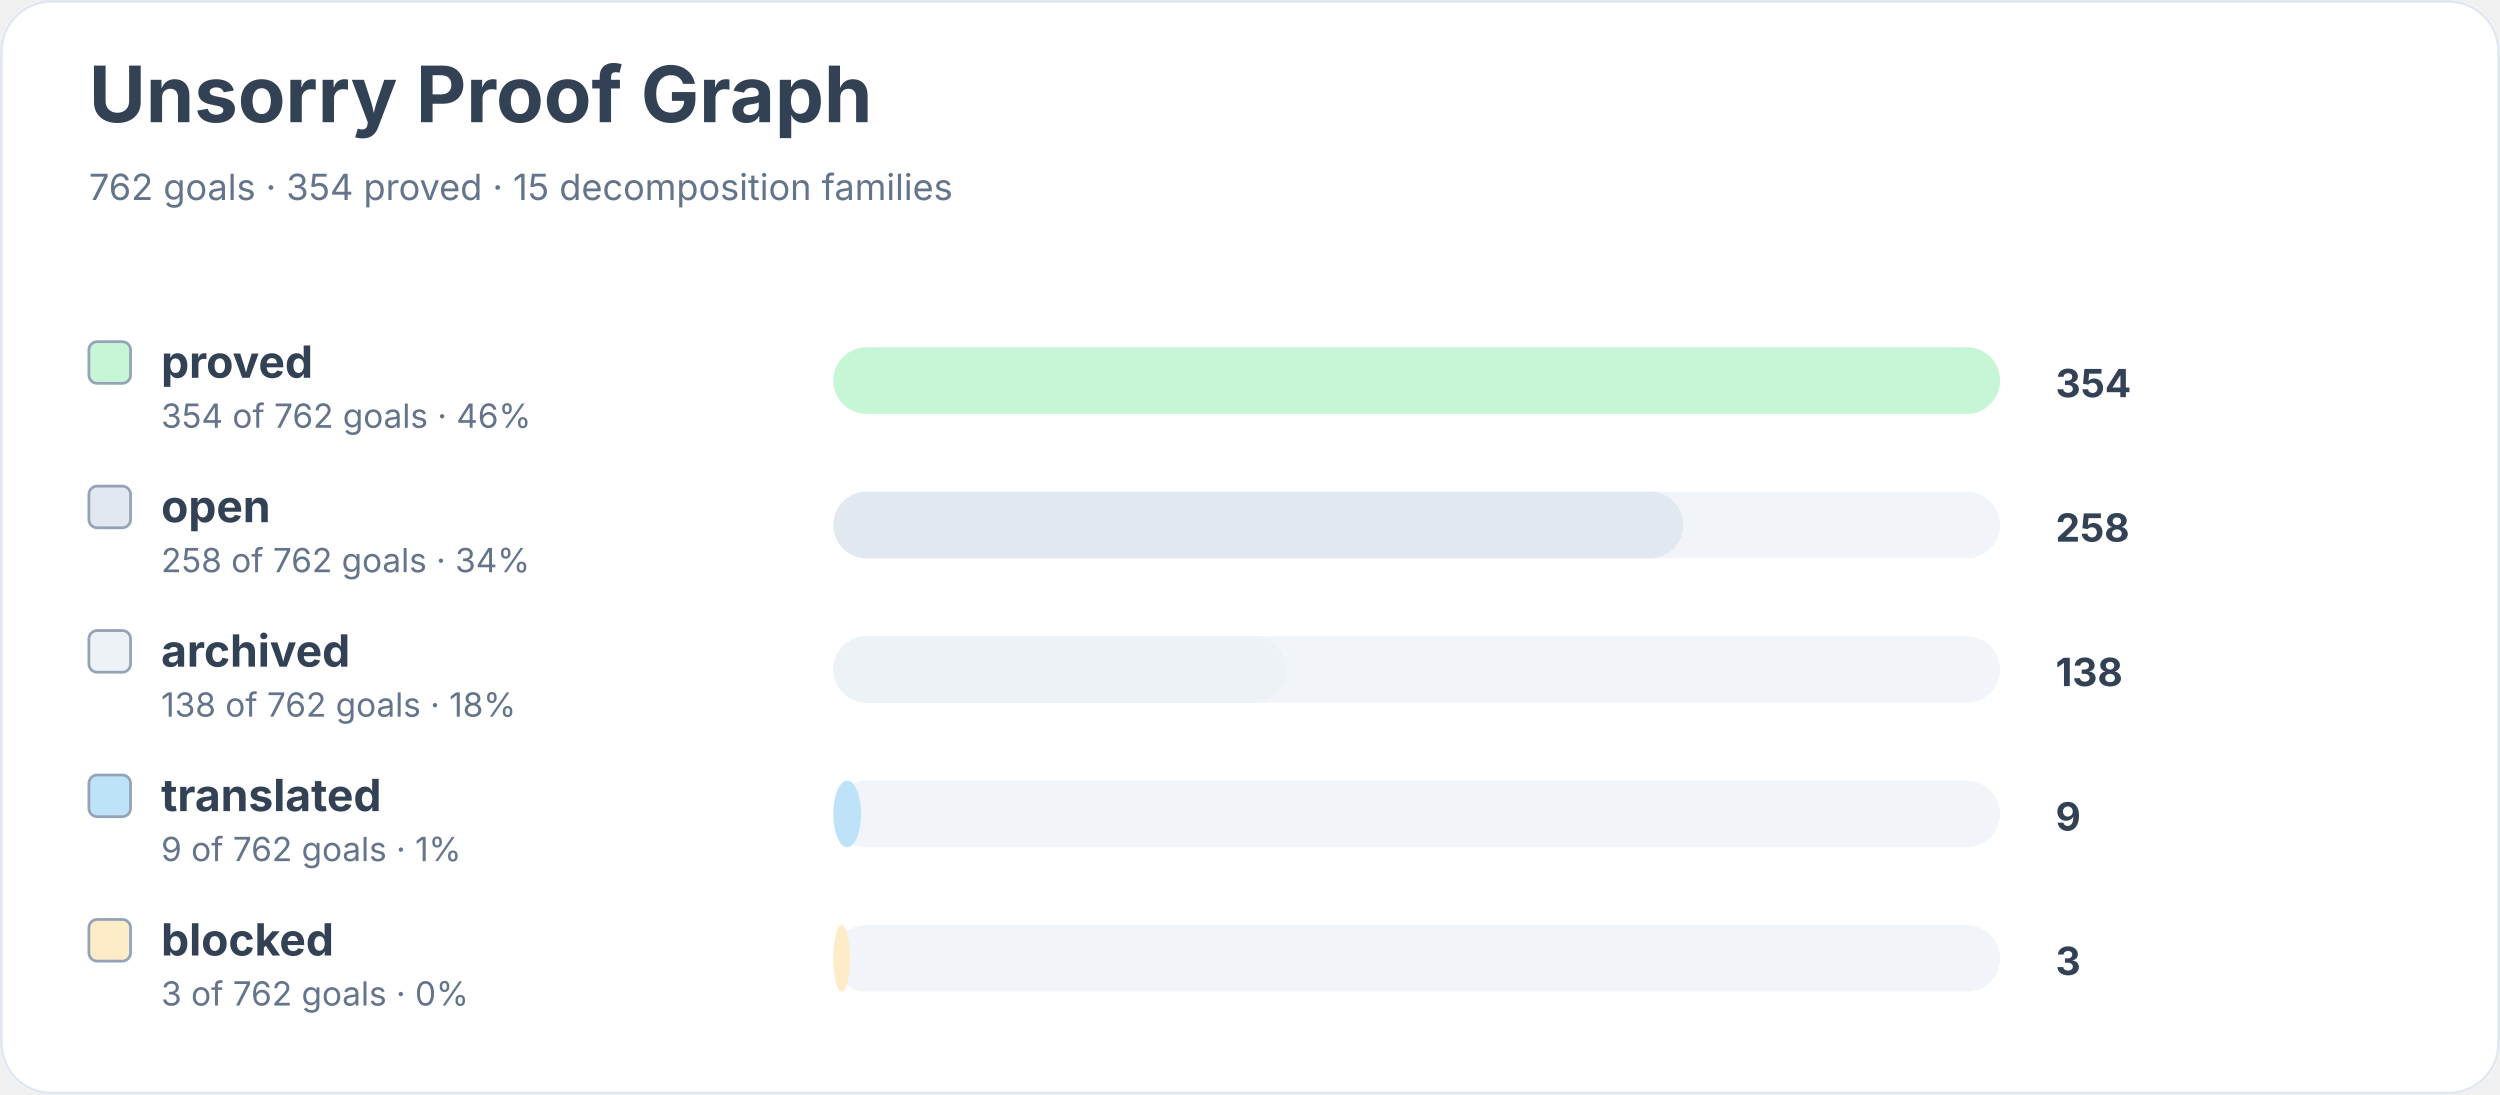
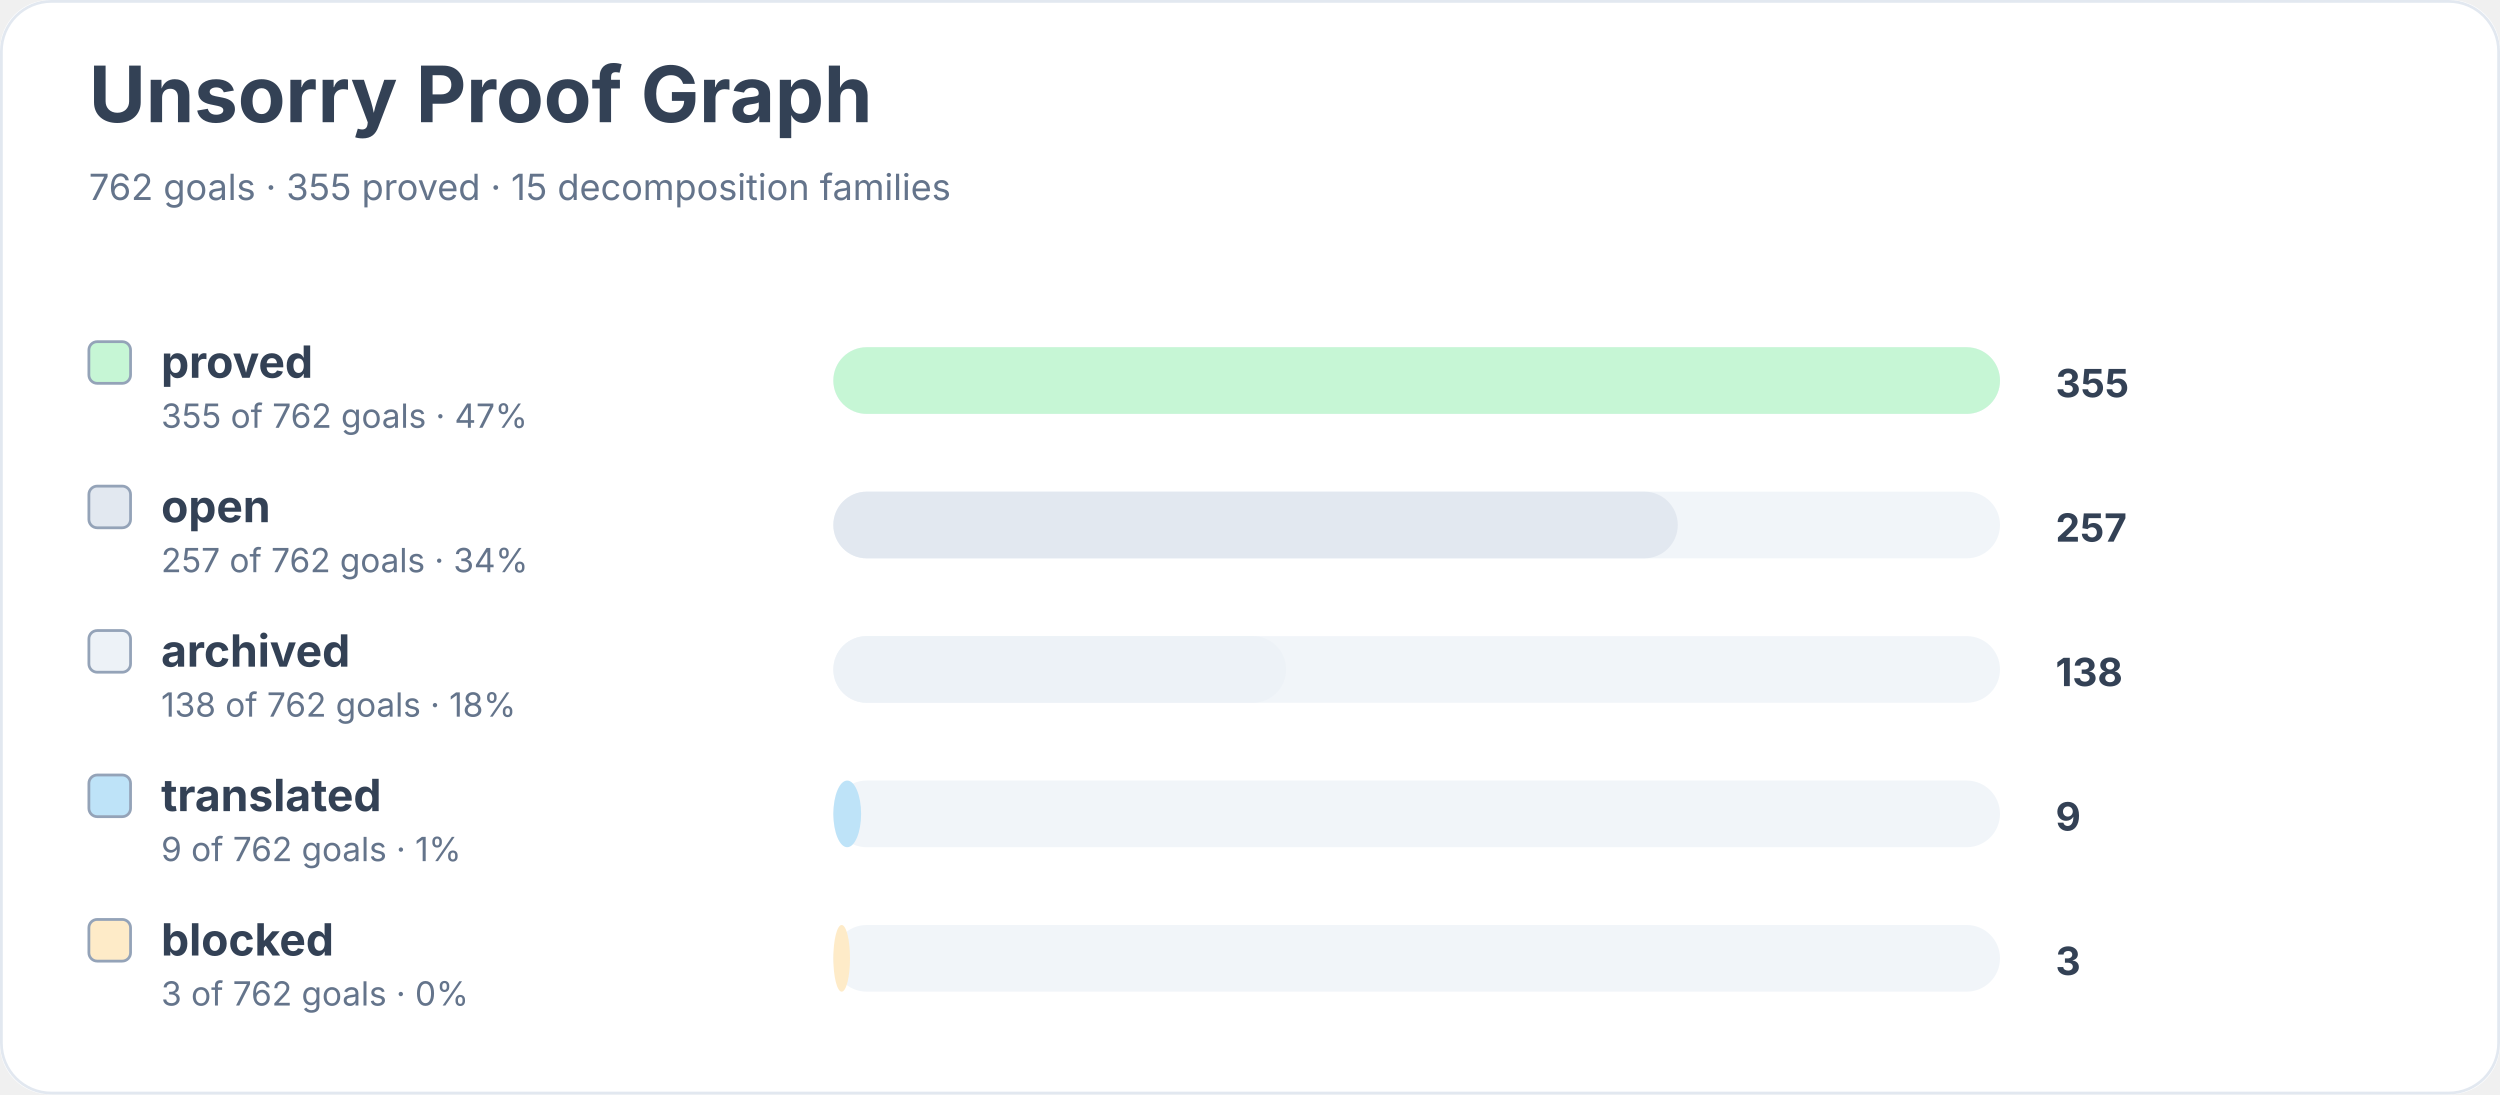
<svg xmlns="http://www.w3.org/2000/svg" width="900" height="394" viewBox="0 0 900 394" role="img" aria-labelledby="title desc">
  <rect width="900" height="100%" rx="18" fill="#ffffff" />
  <rect x="0.5" y="0.5" width="899" height="393" rx="18" fill="none" stroke="#e2e8f0" />
  <text x="32" y="44" font-family="Inter, system-ui, sans-serif" font-size="28" font-weight="700" fill="#334155">Unsorry Proof Graph</text>
-   <text x="32" y="72" font-family="Inter, system-ui, sans-serif" font-size="13" fill="#64748b">762 goals · 354 proved · 15 decomposition families</text>
+   <text x="32" y="72" font-family="Inter, system-ui, sans-serif" font-size="13" fill="#64748b">762 goals · 355 proved · 15 decomposition families</text>
  <rect x="32" y="123" width="15" height="15" rx="3" fill="#c6f6d5" stroke="#94a3b8" />
  <text x="58" y="136" font-family="Inter, system-ui, sans-serif" font-size="16" font-weight="650" fill="#334155">proved</text>
-   <text x="58" y="154" font-family="Inter, system-ui, sans-serif" font-size="12" fill="#64748b">354 of 762 goals · 46%</text>
+   <text x="58" y="154" font-family="Inter, system-ui, sans-serif" font-size="12" fill="#64748b">355 of 762 goals · 47%</text>
  <rect x="300" y="125" width="420" height="24" rx="12" fill="#f1f5f9" />
  <rect x="300" y="125" width="420" height="24" rx="12" fill="#c6f6d5" />
-   <text x="740" y="143" font-family="Inter, system-ui, sans-serif" font-size="14" font-weight="700" fill="#334155">354</text>
+   <text x="740" y="143" font-family="Inter, system-ui, sans-serif" font-size="14" font-weight="700" fill="#334155">355</text>
  <rect x="32" y="175" width="15" height="15" rx="3" fill="#e2e8f0" stroke="#94a3b8" />
  <text x="58" y="188" font-family="Inter, system-ui, sans-serif" font-size="16" font-weight="650" fill="#334155">open</text>
-   <text x="58" y="206" font-family="Inter, system-ui, sans-serif" font-size="12" fill="#64748b">258 of 762 goals · 34%</text>
+   <text x="58" y="206" font-family="Inter, system-ui, sans-serif" font-size="12" fill="#64748b">257 of 762 goals · 34%</text>
  <rect x="300" y="177" width="420" height="24" rx="12" fill="#f1f5f9" />
-   <rect x="300" y="177" width="306" height="24" rx="12" fill="#e2e8f0" />
-   <text x="740" y="195" font-family="Inter, system-ui, sans-serif" font-size="14" font-weight="700" fill="#334155">258</text>
+   <rect x="300" y="177" width="304" height="24" rx="12" fill="#e2e8f0" />
+   <text x="740" y="195" font-family="Inter, system-ui, sans-serif" font-size="14" font-weight="700" fill="#334155">257</text>
  <rect x="32" y="227" width="15" height="15" rx="3" fill="#edf2f7" stroke="#94a3b8" />
  <text x="58" y="240" font-family="Inter, system-ui, sans-serif" font-size="16" font-weight="650" fill="#334155">archived</text>
  <text x="58" y="258" font-family="Inter, system-ui, sans-serif" font-size="12" fill="#64748b">138 of 762 goals · 18%</text>
  <rect x="300" y="229" width="420" height="24" rx="12" fill="#f1f5f9" />
  <rect x="300" y="229" width="163" height="24" rx="12" fill="#edf2f7" />
  <text x="740" y="247" font-family="Inter, system-ui, sans-serif" font-size="14" font-weight="700" fill="#334155">138</text>
  <rect x="32" y="279" width="15" height="15" rx="3" fill="#bee3f8" stroke="#94a3b8" />
  <text x="58" y="292" font-family="Inter, system-ui, sans-serif" font-size="16" font-weight="650" fill="#334155">translated</text>
  <text x="58" y="310" font-family="Inter, system-ui, sans-serif" font-size="12" fill="#64748b">9 of 762 goals · 1%</text>
  <rect x="300" y="281" width="420" height="24" rx="12" fill="#f1f5f9" />
  <rect x="300" y="281" width="10" height="24" rx="12" fill="#bee3f8" />
  <text x="740" y="299" font-family="Inter, system-ui, sans-serif" font-size="14" font-weight="700" fill="#334155">9</text>
  <rect x="32" y="331" width="15" height="15" rx="3" fill="#feebc8" stroke="#94a3b8" />
  <text x="58" y="344" font-family="Inter, system-ui, sans-serif" font-size="16" font-weight="650" fill="#334155">blocked</text>
  <text x="58" y="362" font-family="Inter, system-ui, sans-serif" font-size="12" fill="#64748b">3 of 762 goals · 0%</text>
  <rect x="300" y="333" width="420" height="24" rx="12" fill="#f1f5f9" />
  <rect x="300" y="333" width="6" height="24" rx="12" fill="#feebc8" />
  <text x="740" y="351" font-family="Inter, system-ui, sans-serif" font-size="14" font-weight="700" fill="#334155">3</text>
</svg>
